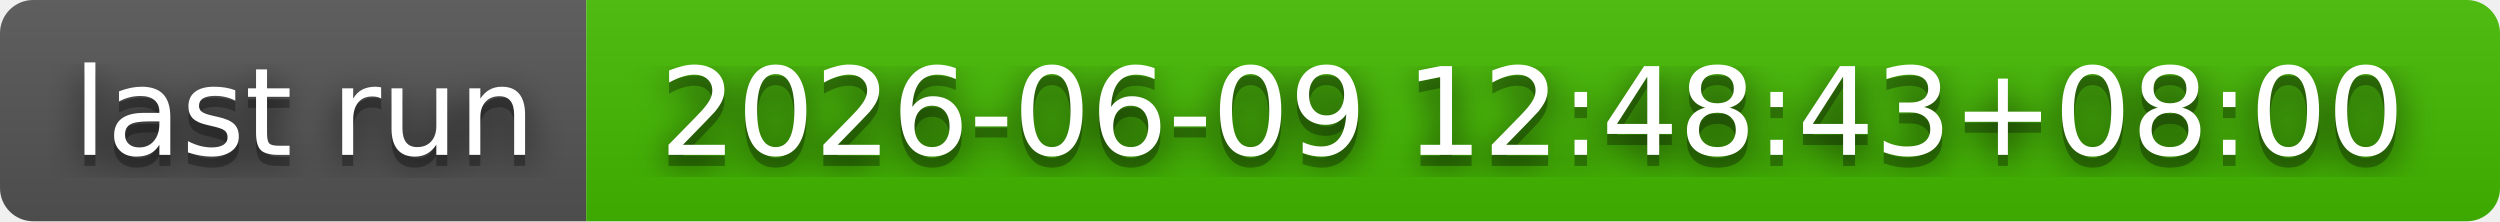
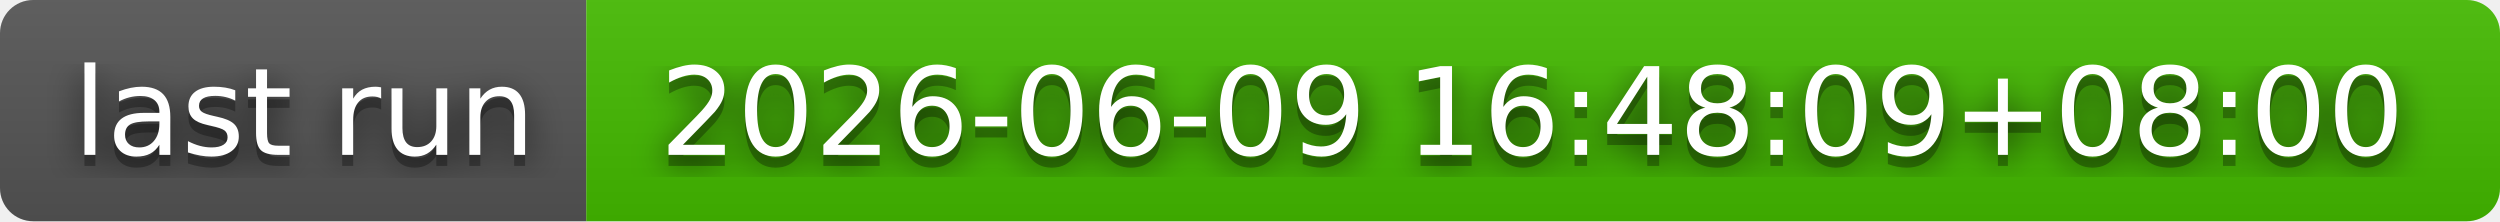
- <svg xmlns="http://www.w3.org/2000/svg" width="226" height="20" role="img" aria-label="last run: 2026-06-09 12:48:43+08:00">
+ <svg xmlns="http://www.w3.org/2000/svg" width="226" height="20" role="img" aria-label="last run: 2026-06-09 16:48:09+08:00">
  <filter id="blur">
    <feGaussianBlur stdDeviation="16" />
  </filter>
  <linearGradient id="s" x2="0" y2="100%">
    <stop offset="0" stop-color="#bbb" stop-opacity=".1" />
    <stop offset="1" stop-opacity=".1" />
  </linearGradient>
  <clipPath id="r">
    <rect width="226" height="20" rx="3" />
  </clipPath>
  <g clip-path="url(#r)">
    <rect width="53" height="20" fill="#555" />
    <rect x="53" width="173" height="20" fill="#4b0" />
    <rect width="226" height="20" fill="url(#s)" />
  </g>
  <g fill="#fff" text-anchor="middle" font-family="Verdana,Geneva,DejaVu Sans,sans-serif" text-rendering="geometricPrecision" font-size="110">
    <g transform="scale(.1)">
      <g aria-hidden="true" fill="#010101">
        <text x="275" y="150" fill-opacity=".8" filter="url(#blur)" textLength="430">last run</text>
        <text x="275" y="150" fill-opacity=".3" textLength="430">last run</text>
      </g>
      <text x="275" y="140" textLength="430">last run</text>
    </g>
    <g transform="scale(.1)">
      <g aria-hidden="true" fill="#010101">
-         <text x="1385" y="150" fill-opacity=".8" filter="url(#blur)" textLength="1630">2026-06-09 12:48:43+08:00</text>
-         <text x="1385" y="150" fill-opacity=".3" textLength="1630">2026-06-09 12:48:43+08:00</text>
+         <text x="1385" y="150" fill-opacity=".8" filter="url(#blur)" textLength="1630">2026-06-09 16:48:09+08:00</text>
+         <text x="1385" y="150" fill-opacity=".3" textLength="1630">2026-06-09 16:48:09+08:00</text>
      </g>
-       <text x="1385" y="140" textLength="1630">2026-06-09 12:48:43+08:00</text>
+       <text x="1385" y="140" textLength="1630">2026-06-09 16:48:09+08:00</text>
    </g>
  </g>
</svg>
